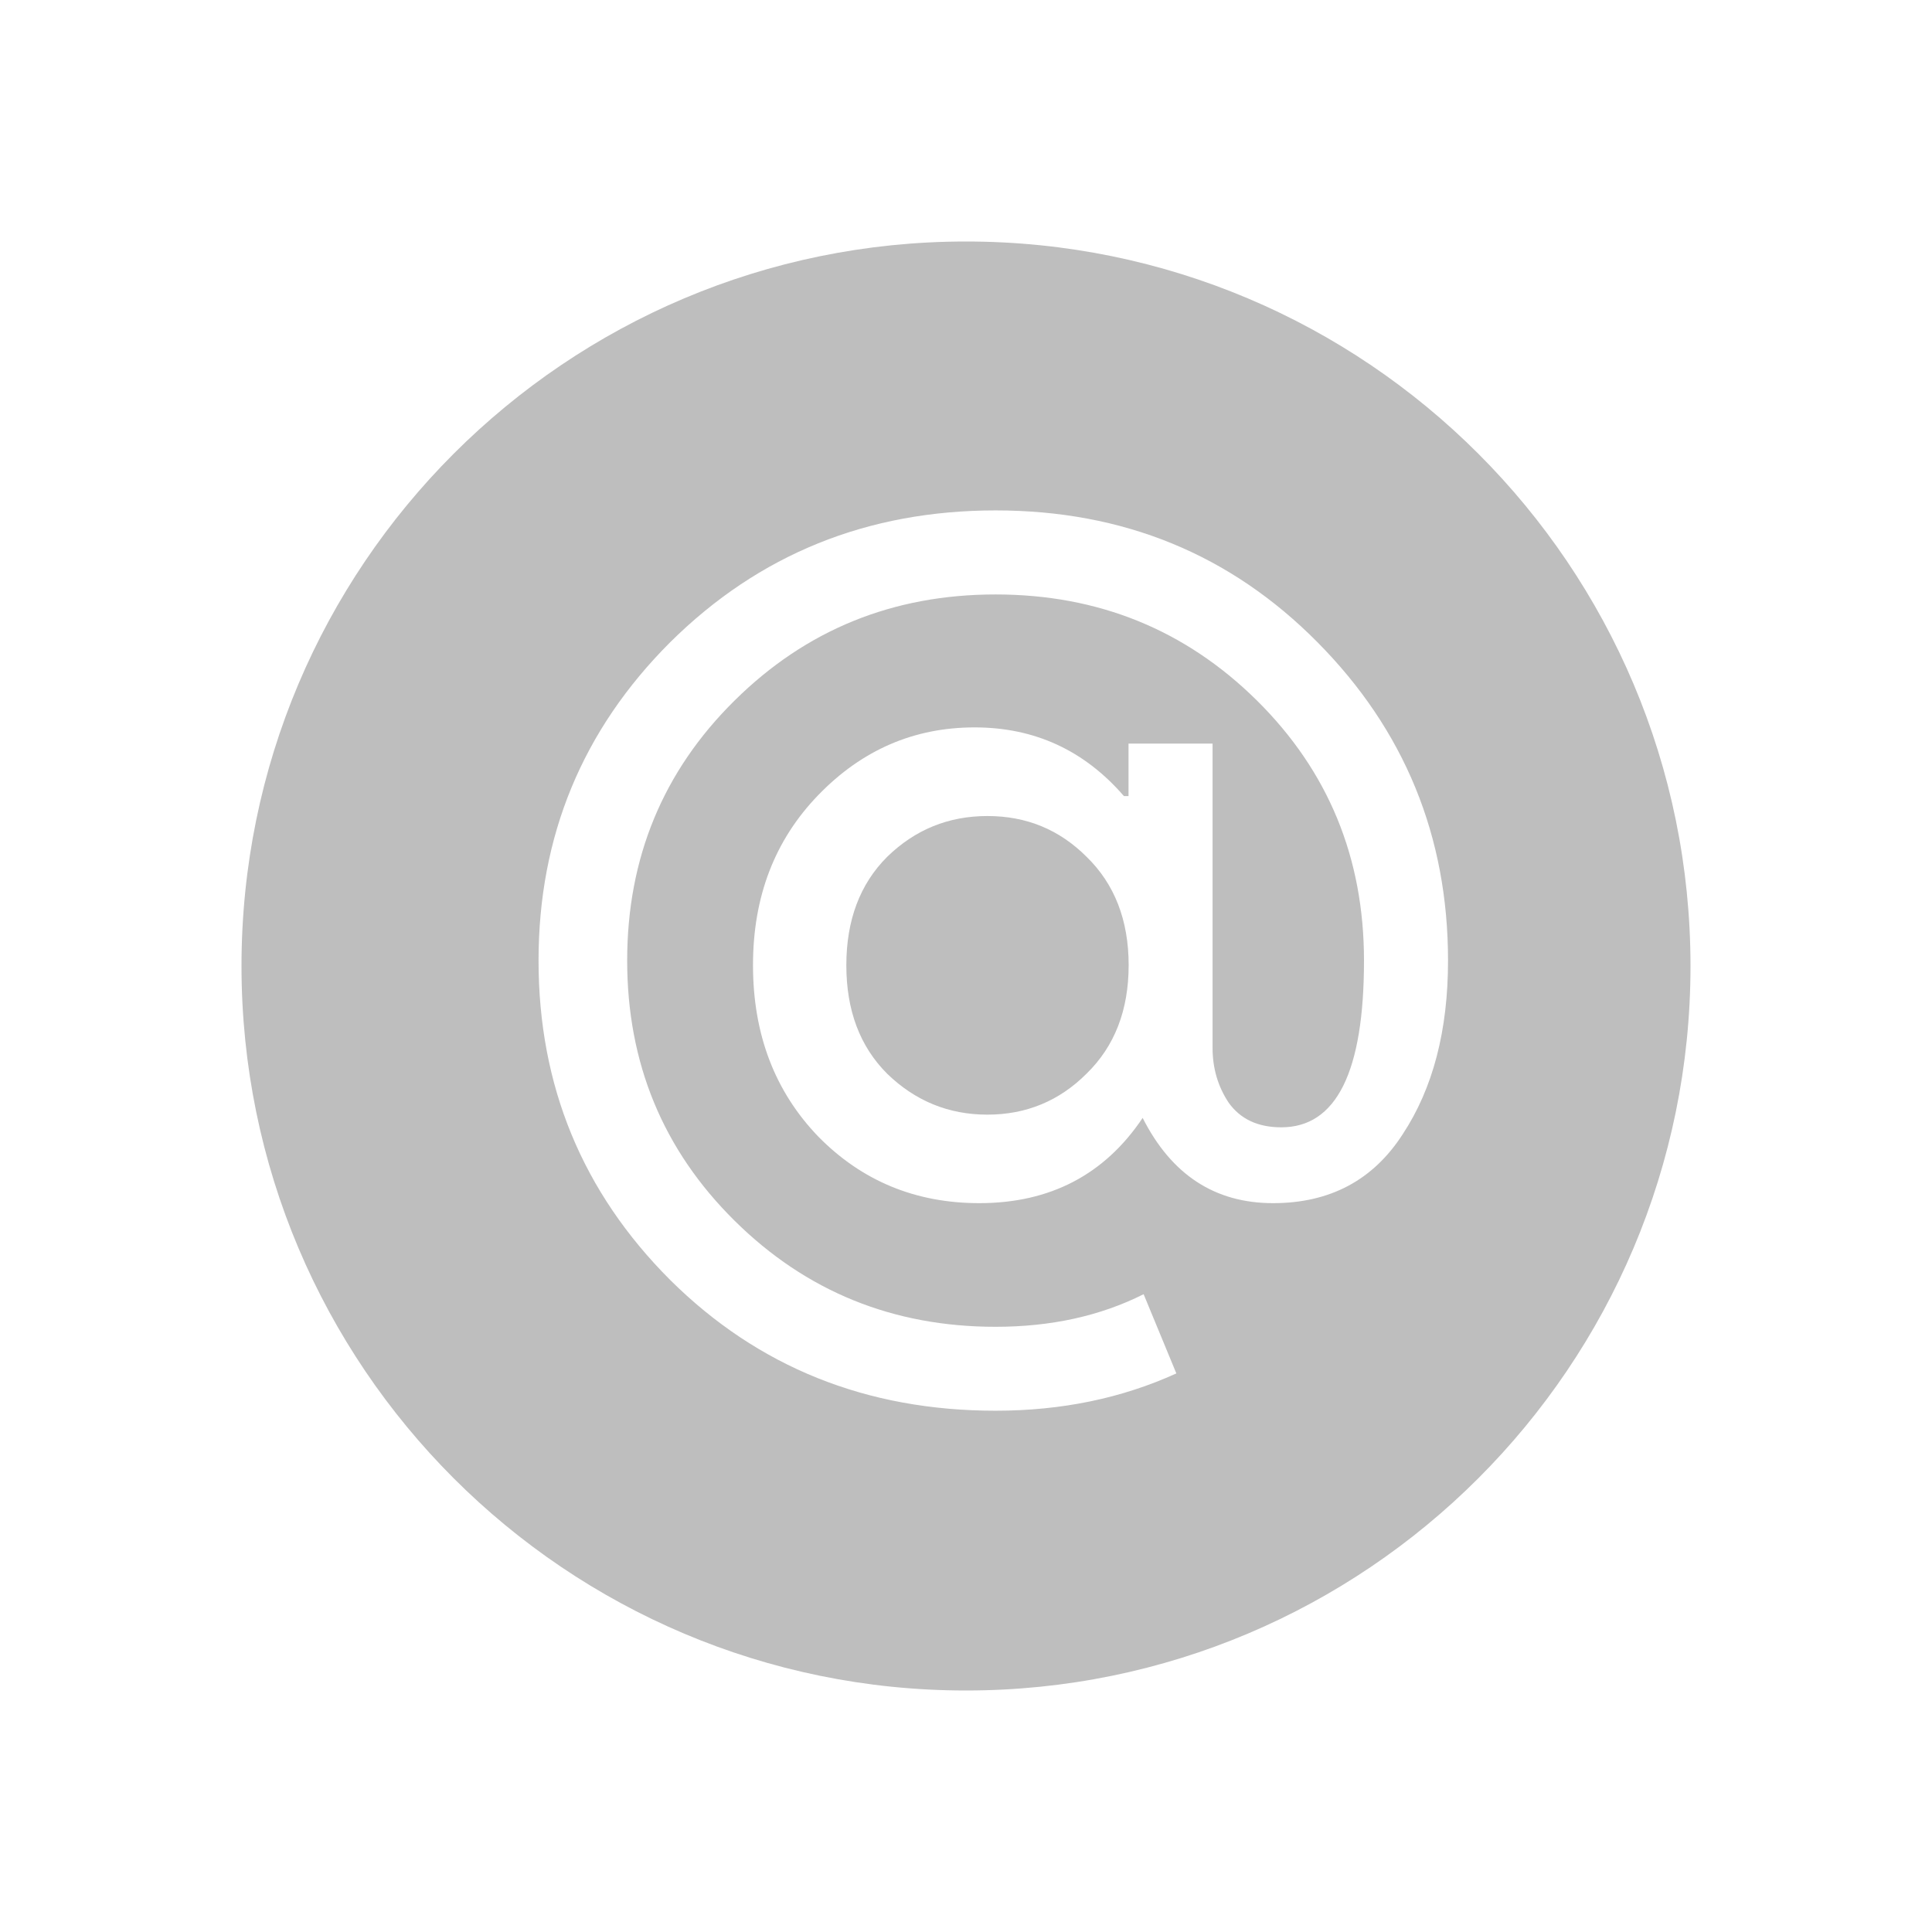
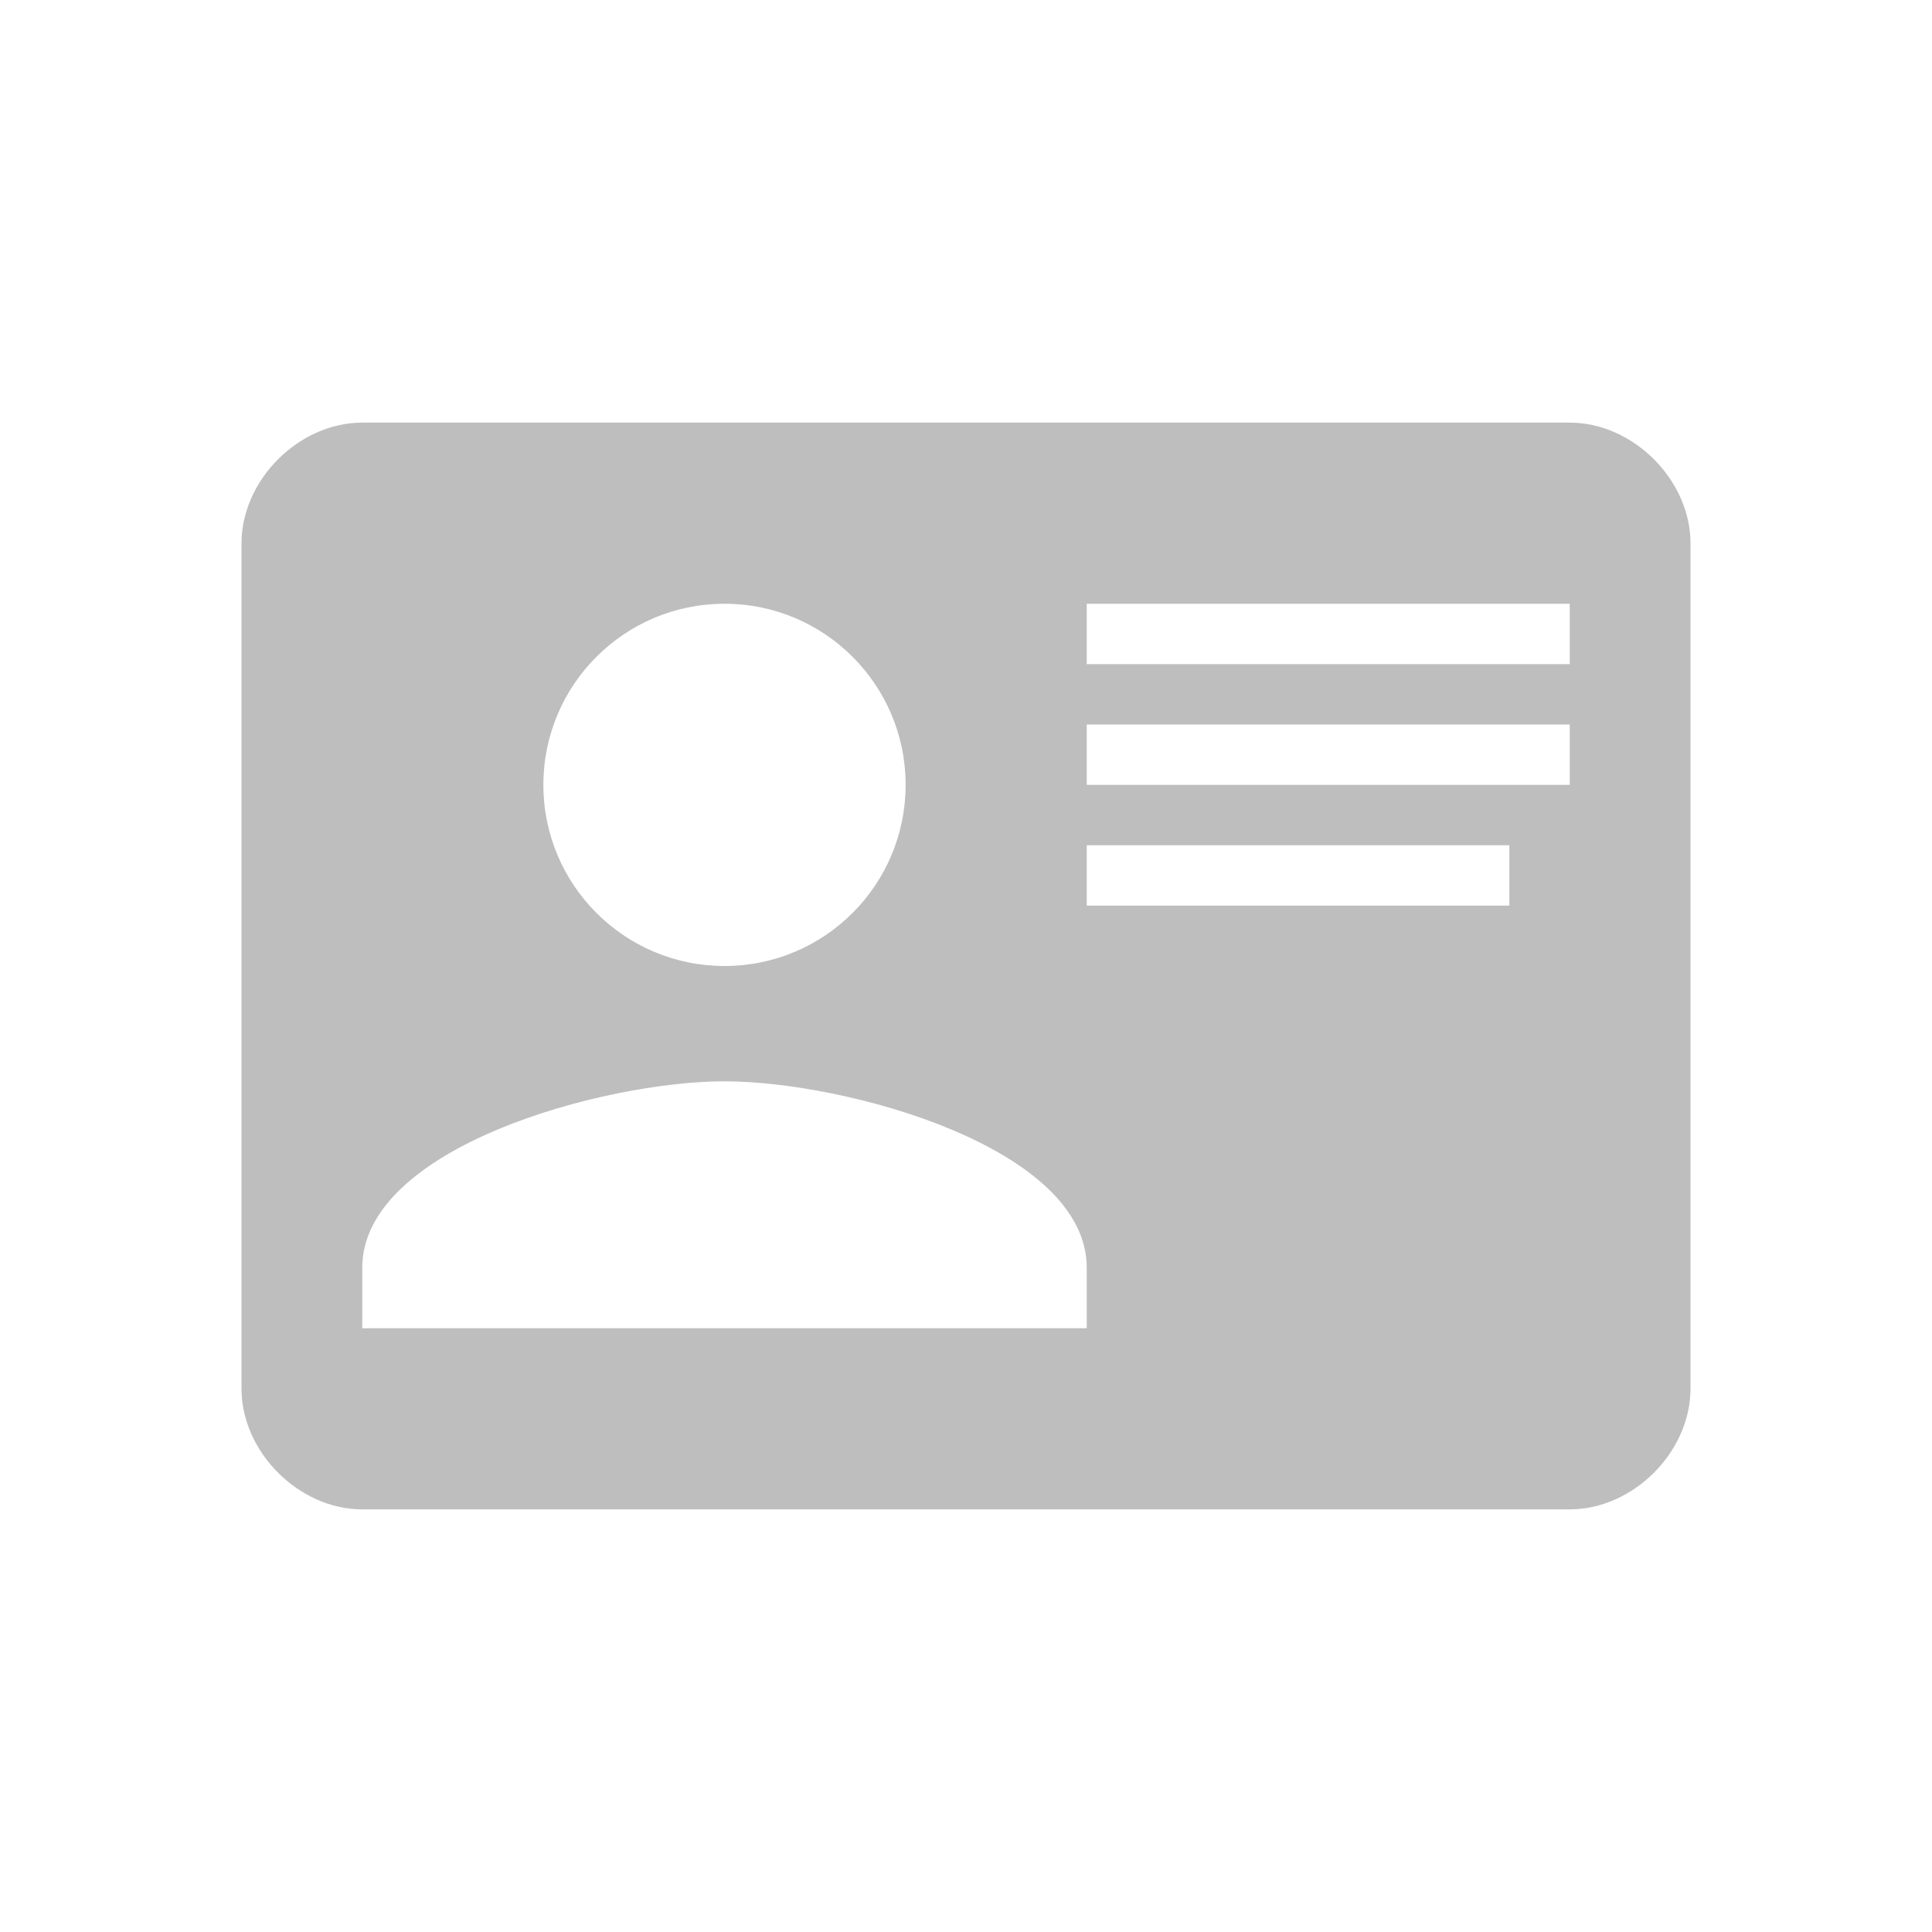
<svg xmlns="http://www.w3.org/2000/svg" xmlns:ns1="http://www.openswatchbook.org/uri/2009/osb" height="16" id="svg7384" style="enable-background:new" version="1.1" width="16">
  <defs id="defs7386">
    <linearGradient id="linearGradient5606" ns1:paint="solid">
      <stop id="stop5608" offset="0" style="stop-color:#000000;stop-opacity:1;" />
    </linearGradient>
  </defs>
-   <path style="display:inline;opacity:1;fill:#bebebe;fill-opacity:1;fill-rule:evenodd;stroke:none;stroke-width:0.324;stroke-linecap:round;stroke-linejoin:round;stroke-miterlimit:4;stroke-dasharray:none;stroke-dashoffset:0;stroke-opacity:1;enable-background:new" d="M 7.999,2 A 6,6 0 0 0 2,8.001 6,6 0 0 0 7.999,14 6,6 0 0 0 14,8.001 6,6 0 0 0 7.999,2 Z m 0.246,2.227 c 1.056,0 1.944,0.363 2.665,1.091 0.721,0.727 1.082,1.607 1.082,2.637 0,0.579 -0.125,1.059 -0.376,1.439 -0.245,0.38 -0.603,0.57 -1.073,0.57 -0.483,0 -0.842,-0.236 -1.08,-0.706 C 9.148,9.728 8.696,9.964 8.11,9.964 7.582,9.964 7.138,9.78 6.777,9.413 6.417,9.039 6.236,8.566 6.236,7.993 c 0,-0.567 0.18,-1.036 0.541,-1.409 0.361,-0.373 0.792,-0.56 1.294,-0.56 0.496,0 0.908,0.189 1.237,0.569 l 0.038,0 0,-0.435 0.696,0 0,2.521 c 0,0.167 0.044,0.319 0.134,0.454 0.097,0.135 0.242,0.203 0.435,0.203 0.457,0 0.685,-0.461 0.685,-1.381 0,-0.85 -0.295,-1.568 -0.887,-2.154 C 9.817,5.216 9.095,4.923 8.245,4.923 c -0.85,0 -1.57,0.293 -2.162,0.879 C 5.491,6.387 5.194,7.105 5.194,7.955 c 0,0.85 0.297,1.568 0.889,2.154 0.592,0.586 1.313,0.879 2.162,0.879 0.457,0 0.866,-0.089 1.226,-0.27 l 0.271,0.656 C 9.292,11.579 8.793,11.683 8.245,11.683 7.177,11.683 6.278,11.322 5.551,10.601 4.823,9.873 4.46,8.992 4.46,7.955 c 0,-1.03 0.363,-1.91 1.091,-2.637 0.734,-0.727 1.632,-1.091 2.695,-1.091 z m -0.068,2.531 c -0.322,0 -0.598,0.112 -0.83,0.338 -0.225,0.225 -0.338,0.524 -0.338,0.898 0,0.373 0.112,0.672 0.338,0.898 0.232,0.225 0.508,0.339 0.83,0.339 0.322,0 0.596,-0.114 0.821,-0.339 C 9.23,8.666 9.347,8.367 9.347,7.993 9.347,7.62 9.23,7.321 8.999,7.096 8.773,6.87 8.5,6.758 8.178,6.758 Z" id="path4148" />
+   <path id="path4268" d="m 3,3.5 h 10 c 0.525,0 1,0.475 1,1 v 7 c 0,0.525 -0.475,1 -1,1 H 3 c -0.525,0 -1,-0.475 -1,-1 v -7 c 0,-0.525 0.475,-1 1,-1 M 9,5 v 0.5 h 4 V 5 H 9 M 9,6 V 6.5 H 12.75 13 V 6 H 9 m 0,1 v 0.5 h 3.5 V 7 H 9 M 6,8.955 C 5,8.955 3,9.5 3,10.5 V 11 H 9 V 10.5 C 9,9.5 7,8.955 6,8.955 M 6,5 A 1.5,1.5 0 0 0 4.5,6.5 1.5,1.5 0 0 0 6,8 1.5,1.5 0 0 0 7.5,6.5 1.5,1.5 0 0 0 6,5 Z" style="fill:#bebebe;fill-opacity:1;stroke-width:0.5" />
</svg>
